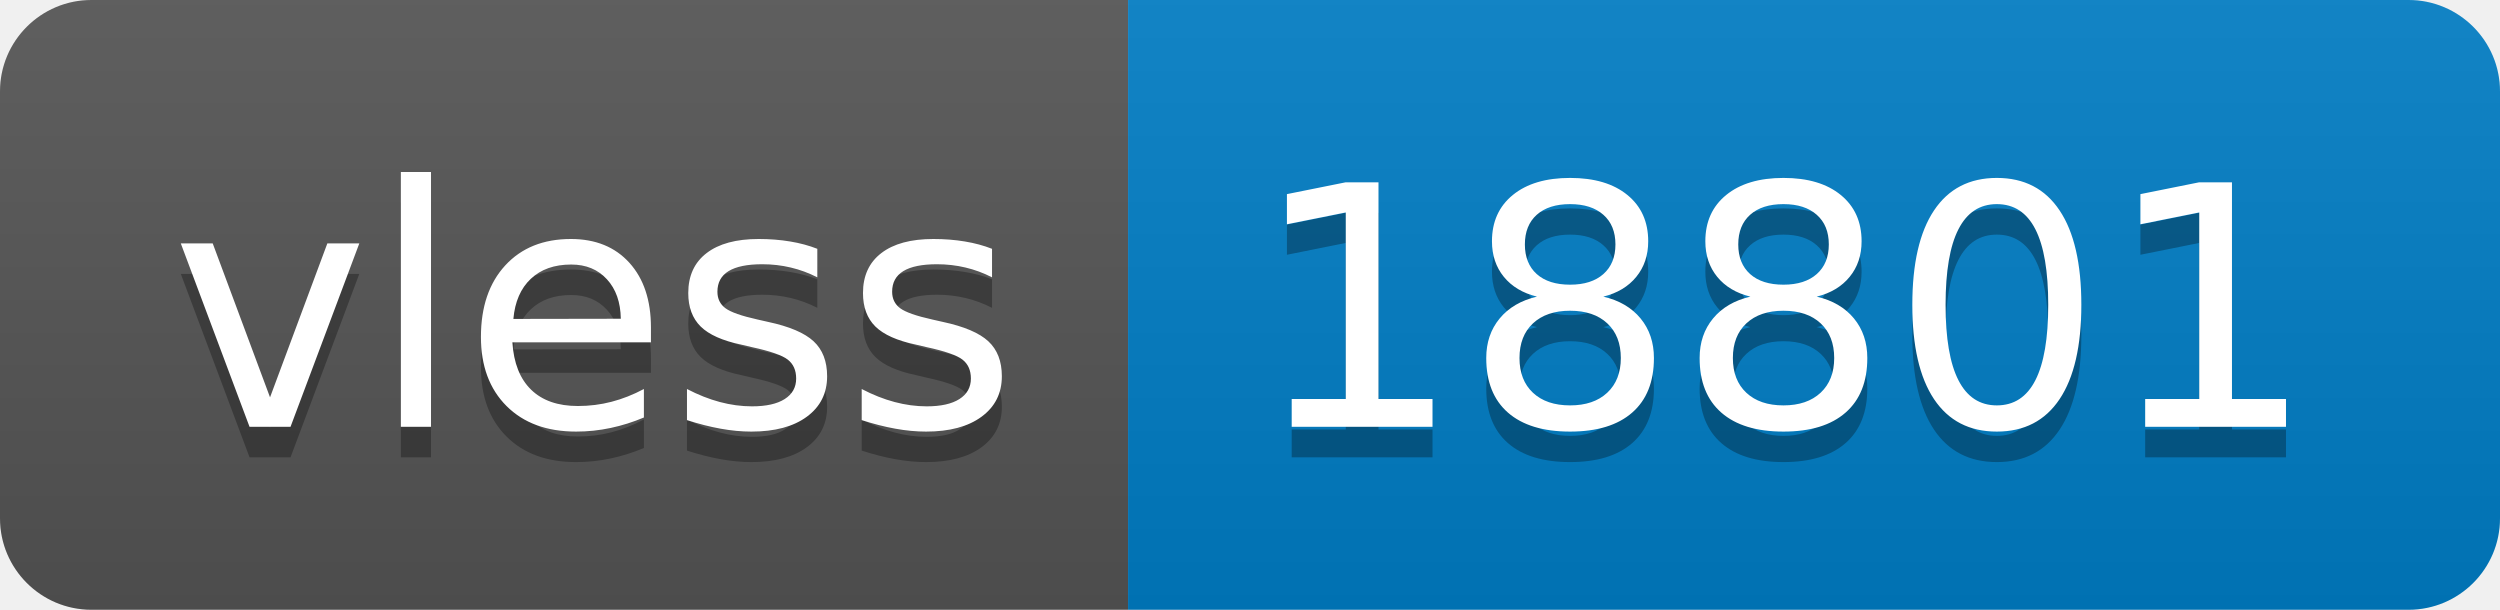
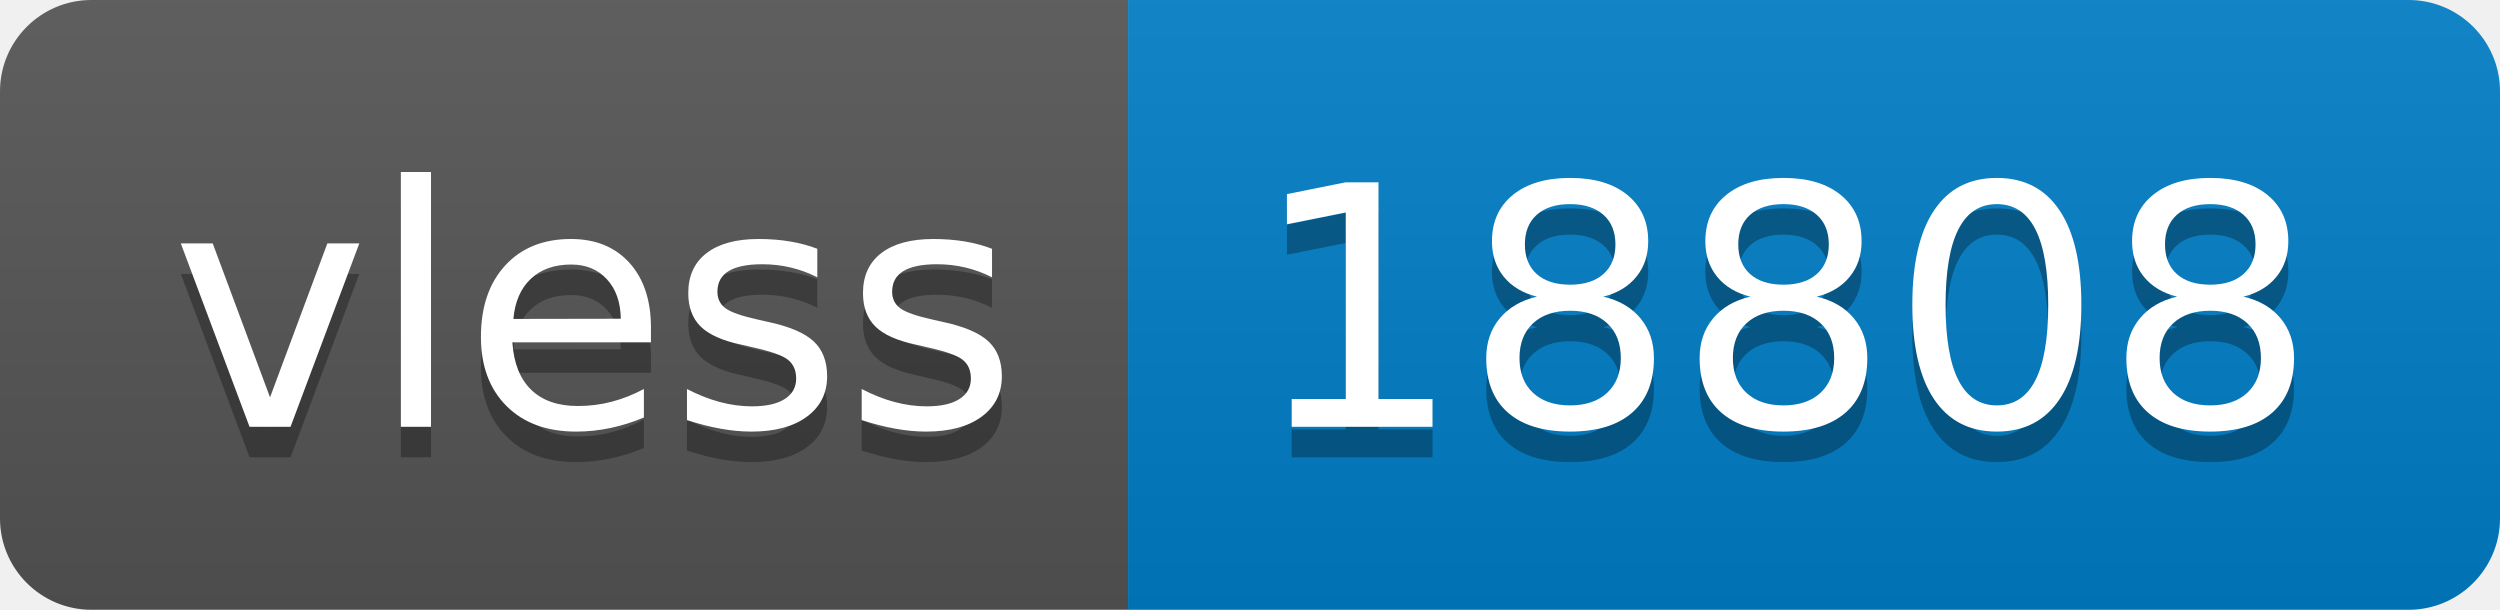
- <svg xmlns="http://www.w3.org/2000/svg" width="82" height="20" role="img" aria-label="vless: 18801">
+ <svg xmlns="http://www.w3.org/2000/svg" width="82" height="20" role="img" aria-label="vless: 18808">
  <linearGradient id="s" x2="0" y2="100%">
    <stop offset="0" stop-color="#bbb" stop-opacity=".1" />
    <stop offset="1" stop-opacity=".1" />
  </linearGradient>
  <clipPath id="r">
    <rect width="82" height="20" rx="3" fill="#fff" />
  </clipPath>
  <g clip-path="url(#r)">
    <rect width="37" height="20" fill="#555" />
    <rect x="37" width="45" height="20" fill="#007ec6" />
    <rect width="82" height="20" fill="url(#s)" />
  </g>
  <g fill="#fff" text-anchor="middle" font-family="Verdana,Geneva,DejaVu Sans,sans-serif" text-rendering="geometricPrecision" font-size="110">
    <text aria-hidden="true" x="195" y="150" fill="#010101" fill-opacity=".3" transform="scale(.1)" textLength="270">vless</text>
    <text x="195" y="140" transform="scale(.1)" fill="#fff" textLength="270">vless</text>
-     <text aria-hidden="true" x="585" y="150" fill="#010101" fill-opacity=".3" transform="scale(.1)" textLength="350">18801</text>
-     <text x="585" y="140" transform="scale(.1)" fill="#fff" textLength="350">18801</text>
+     <text aria-hidden="true" x="585" y="150" fill="#010101" fill-opacity=".3" transform="scale(.1)" textLength="350">18808</text>
+     <text x="585" y="140" transform="scale(.1)" fill="#fff" textLength="350">18808</text>
  </g>
</svg>
